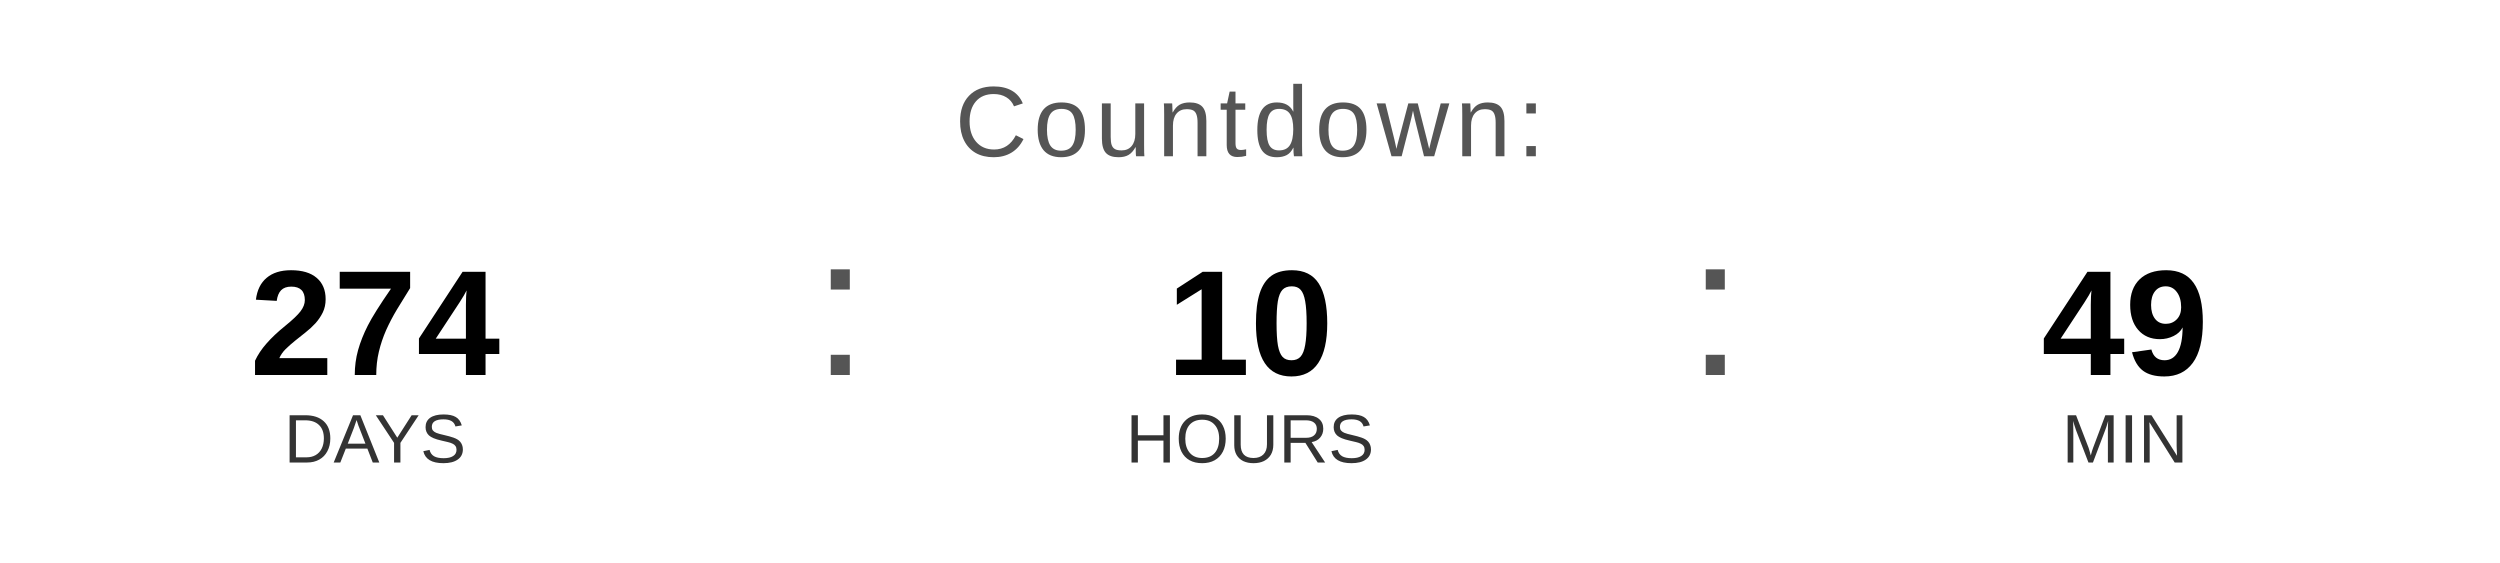
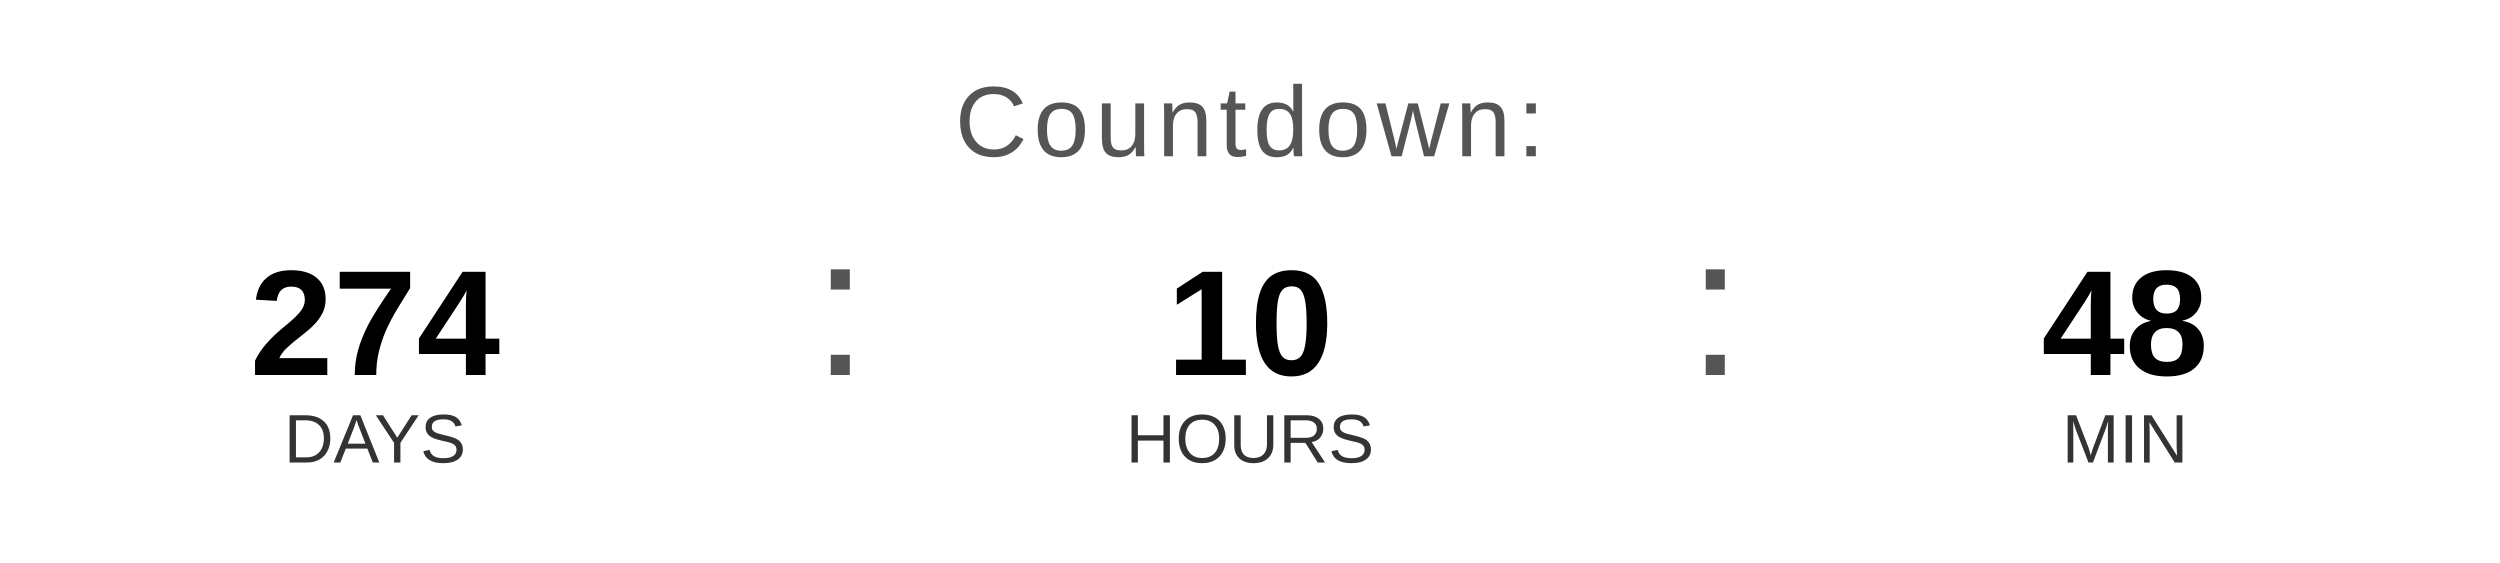
<svg xmlns="http://www.w3.org/2000/svg" width="400" height="90" viewBox="0 0 400 90">
  <text x="200" y="25" font-family="Arial, Helvetica, sans-serif" font-size="16" fill="#555555" text-anchor="middle" letter-spacing="1">
    Countdown:
  </text>
  <text x="60" y="60" font-family="Arial, Helvetica, sans-serif" font-size="24" font-weight="bold" fill="#000000" text-anchor="middle">274</text>
  <text x="60" y="74" font-family="Arial, Helvetica, sans-serif" font-size="11" fill="#333333" text-anchor="middle">DAYS</text>
  <text x="130" y="60" font-family="Arial, sans-serif" font-size="32" fill="#555555">:</text>
  <text x="200" y="60" font-family="Arial, Helvetica, sans-serif" font-size="24" font-weight="bold" fill="#000000" text-anchor="middle">10</text>
  <text x="200" y="74" font-family="Arial, Helvetica, sans-serif" font-size="11" fill="#333333" text-anchor="middle">HOURS</text>
  <text x="270" y="60" font-family="Arial, sans-serif" font-size="32" fill="#555555">:</text>
-   <text x="340" y="60" font-family="Arial, Helvetica, sans-serif" font-size="24" font-weight="bold" fill="#000000" text-anchor="middle">49</text>
+   <text x="340" y="60" font-family="Arial, Helvetica, sans-serif" font-size="24" font-weight="bold" fill="#000000" text-anchor="middle">48</text>
  <text x="340" y="74" font-family="Arial, Helvetica, sans-serif" font-size="11" fill="#333333" text-anchor="middle">MIN</text>
</svg>
